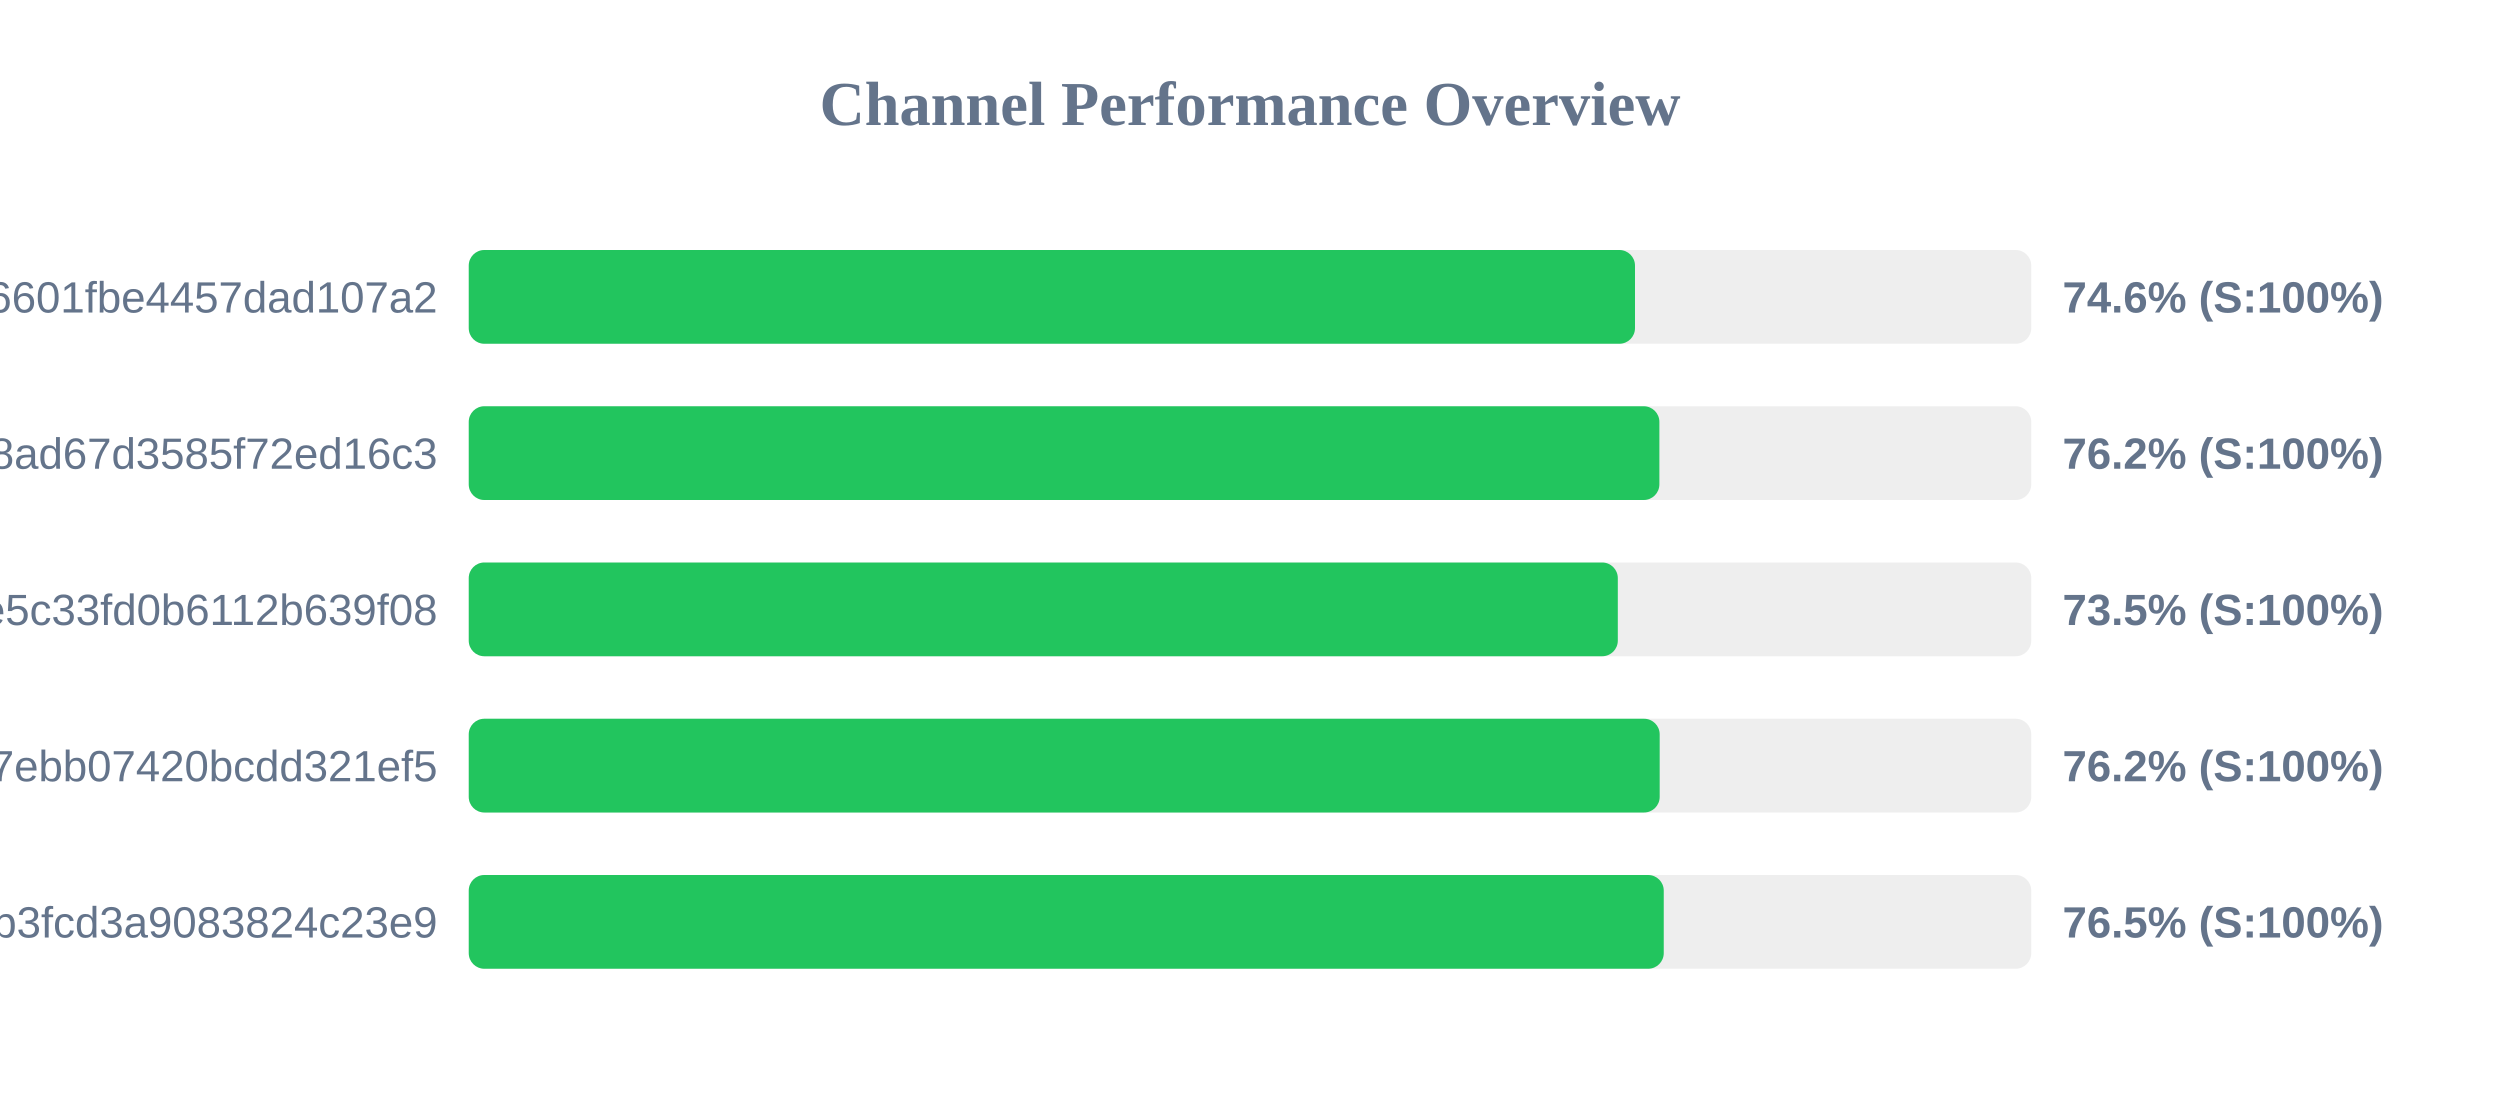
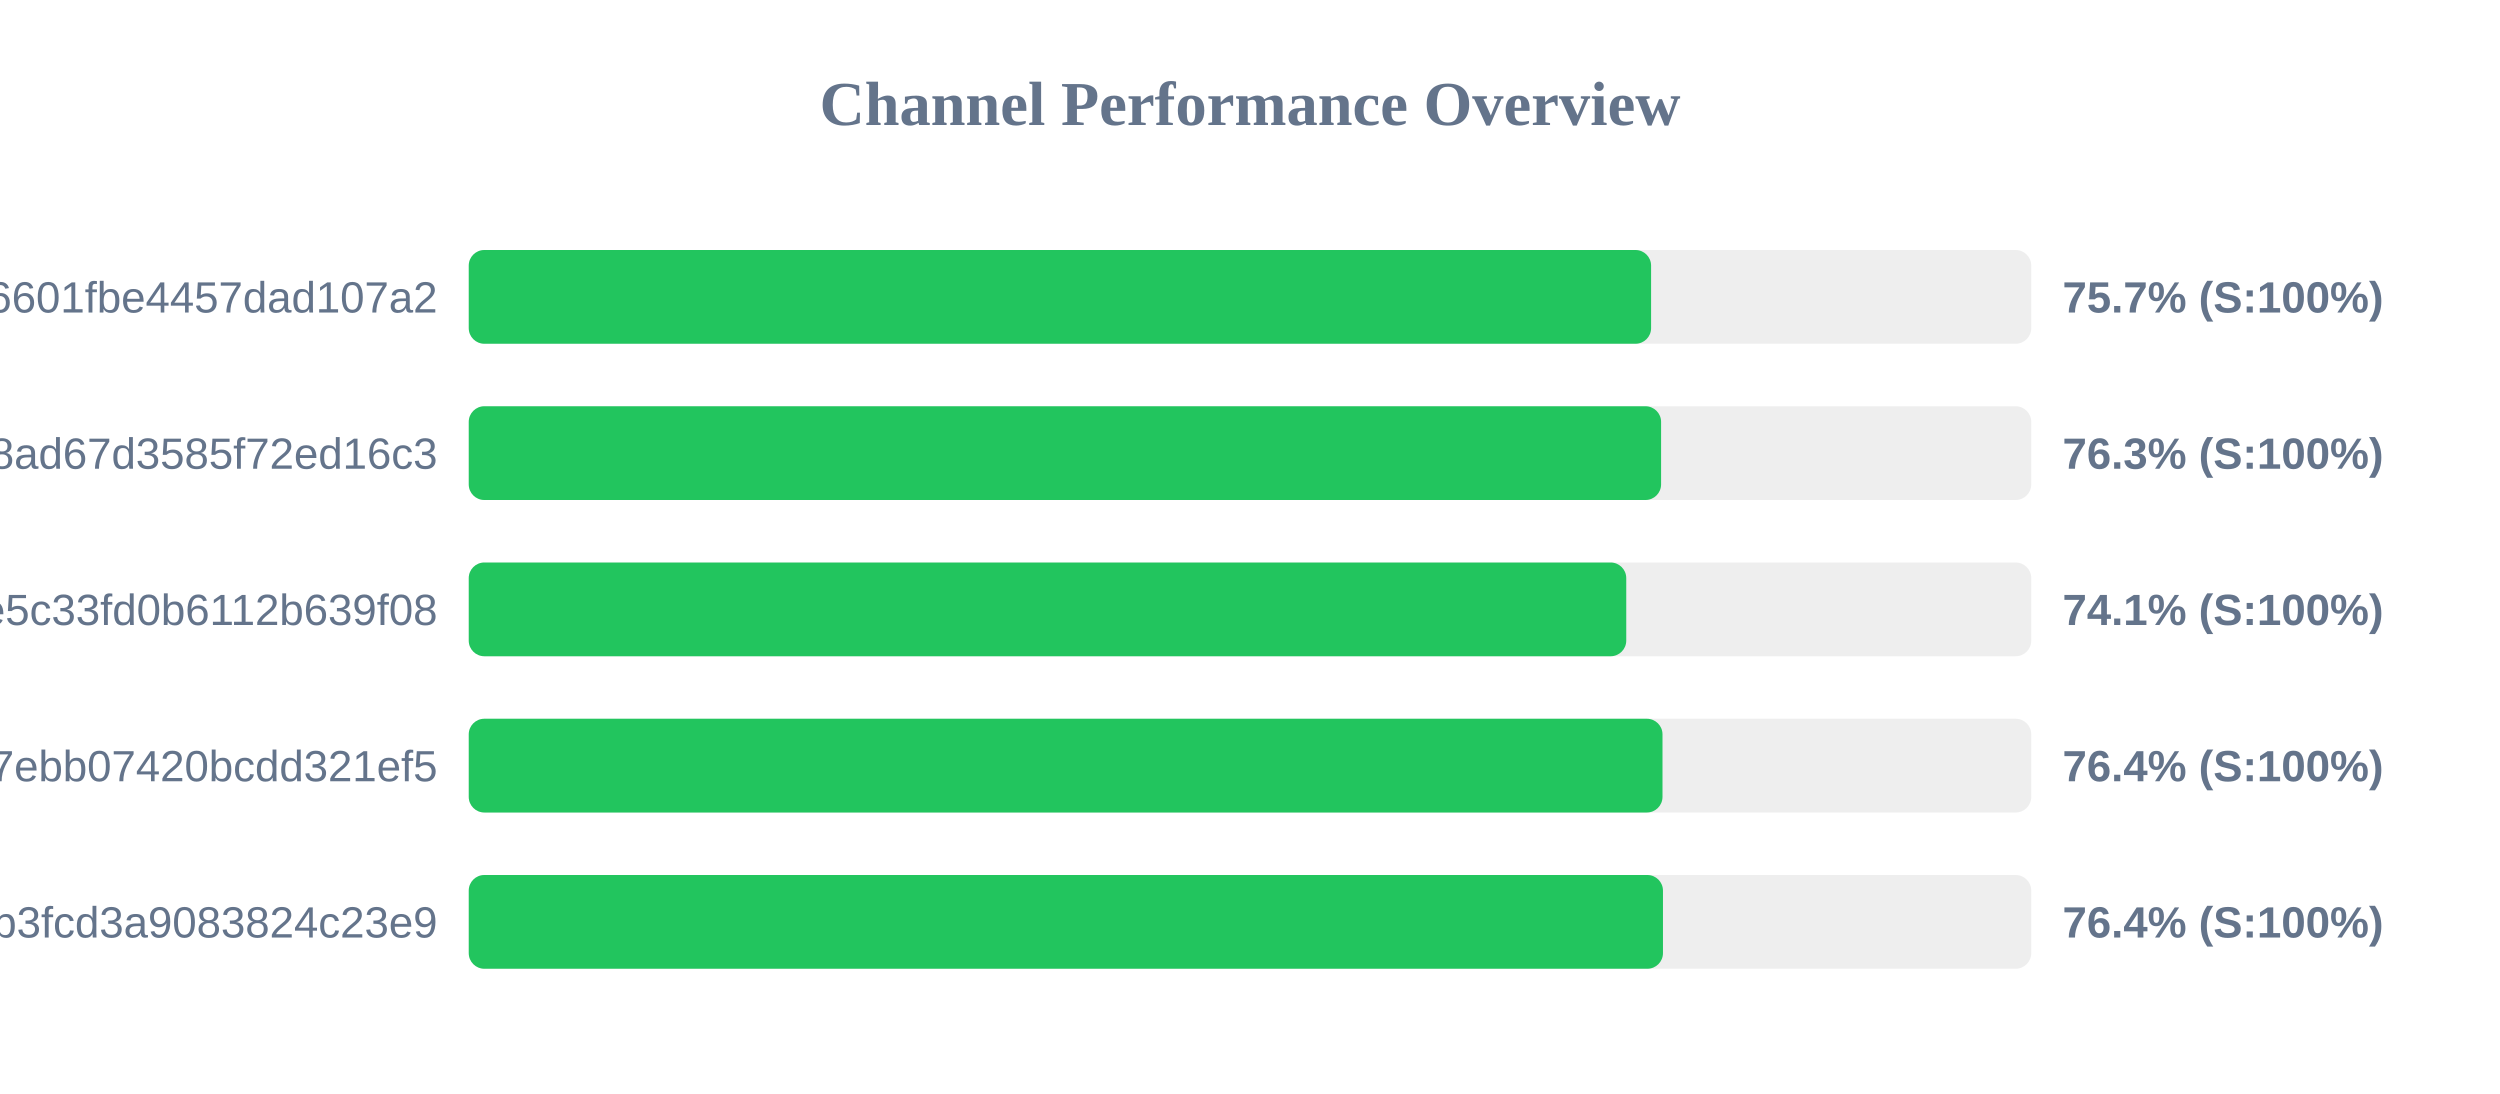
<svg xmlns="http://www.w3.org/2000/svg" width="800" height="350" version="1.1">
  <style>
        .row { font: 14px Arial; fill: #64748b; }
        .score { font: bold 14px Arial; fill: #64748b; }
    </style>
  <text x="400" y="40" text-anchor="middle" font-size="20px" font-weight="bold" fill="#64748b">Channel Performance Overview</text>
  <rect x="150" y="80" width="500" height="30" fill="#eee" rx="5" />
-   <rect x="150" y="80" width="373.2" height="30" fill="#22c55e" rx="5" />
+   <rect x="150" y="80" width="378.35" height="30" fill="#22c55e" rx="5" />
  <text x="140" y="100" text-anchor="end" class="row">6ca22ad3b96aa6601fbe4457dad107a2</text>
-   <text x="660" y="100" text-anchor="start" class="score">74.6% (S:100%)</text>
+   <text x="660" y="100" text-anchor="start" class="score">75.7% (S:100%)</text>
  <rect x="150" y="130" width="500" height="30" fill="#eee" rx="5" />
-   <rect x="150" y="130" width="381.0" height="30" fill="#22c55e" rx="5" />
+   <rect x="150" y="130" width="381.55" height="30" fill="#22c55e" rx="5" />
  <text x="140" y="150" text-anchor="end" class="row">d2ddf60933dd08ad67d3585f72ed16c3</text>
-   <text x="660" y="150" text-anchor="start" class="score">76.2% (S:100%)</text>
+   <text x="660" y="150" text-anchor="start" class="score">76.3% (S:100%)</text>
  <rect x="150" y="180" width="500" height="30" fill="#eee" rx="5" />
-   <rect x="150" y="180" width="367.7" height="30" fill="#22c55e" rx="5" />
+   <rect x="150" y="180" width="370.4" height="30" fill="#22c55e" rx="5" />
  <text x="140" y="200" text-anchor="end" class="row">56c52d37015ce5c33fd0b6112b639f08</text>
-   <text x="660" y="200" text-anchor="start" class="score">73.5% (S:100%)</text>
+   <text x="660" y="200" text-anchor="start" class="score">74.1% (S:100%)</text>
  <rect x="150" y="230" width="500" height="30" fill="#eee" rx="5" />
-   <rect x="150" y="230" width="381.1" height="30" fill="#22c55e" rx="5" />
+   <rect x="150" y="230" width="382.0" height="30" fill="#22c55e" rx="5" />
  <text x="140" y="250" text-anchor="end" class="row">dcd03ae545a147ebb07420bcdd321ef5</text>
-   <text x="660" y="250" text-anchor="start" class="score">76.2% (S:100%)</text>
+   <text x="660" y="250" text-anchor="start" class="score">76.4% (S:100%)</text>
  <rect x="150" y="280" width="500" height="30" fill="#eee" rx="5" />
-   <rect x="150" y="280" width="382.4" height="30" fill="#22c55e" rx="5" />
+   <rect x="150" y="280" width="382.15" height="30" fill="#22c55e" rx="5" />
  <text x="140" y="300" text-anchor="end" class="row">subscribe?token=8bc38a0c131e9b3fcd3a9083824c23e9</text>
-   <text x="660" y="300" text-anchor="start" class="score">76.5% (S:100%)</text>
+   <text x="660" y="300" text-anchor="start" class="score">76.4% (S:100%)</text>
</svg>
